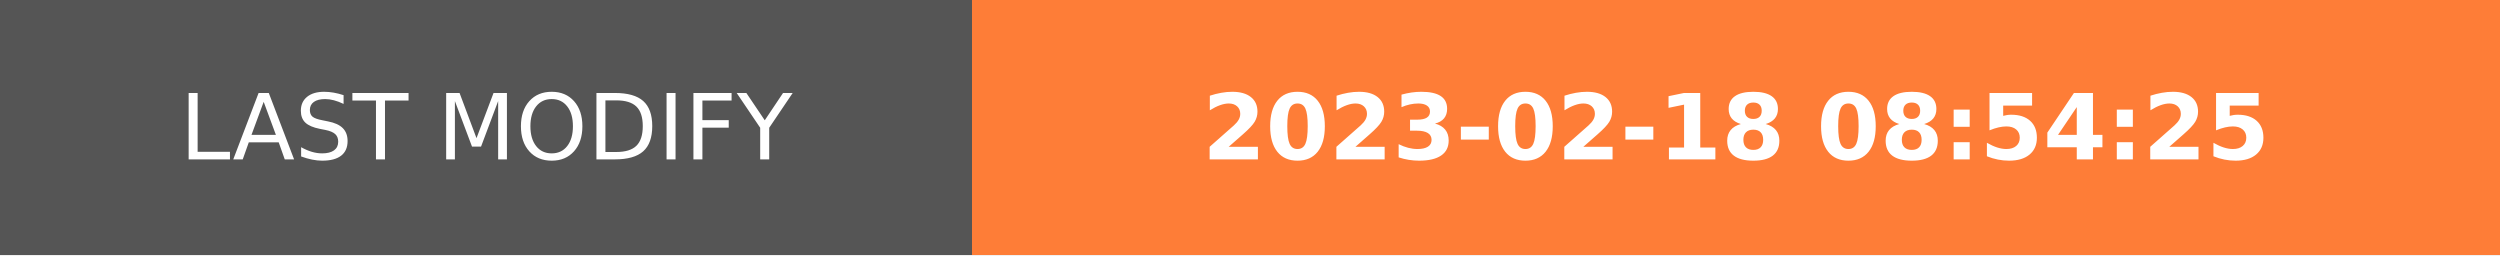
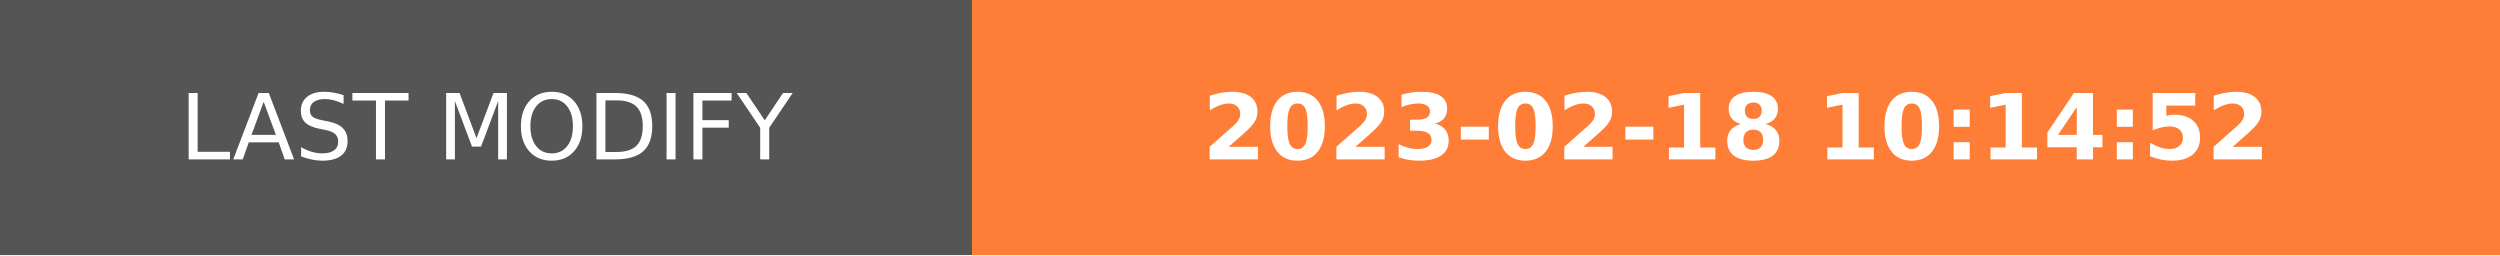
- <svg xmlns="http://www.w3.org/2000/svg" width="274.5" height="28" role="img" aria-label="LAST MODIFY: 2023-02-18 08:54:25">
+ <svg xmlns="http://www.w3.org/2000/svg" width="274.5" height="28" role="img" aria-label="LAST MODIFY: 2023-02-18 10:14:52">
  <g shape-rendering="crispEdges">
    <rect width="106.75" height="28" fill="#555" />
    <rect x="106.75" width="167.75" height="28" fill="#fe7d37" />
  </g>
  <g fill="#fff" text-anchor="middle" font-family="Verdana,Geneva,DejaVu Sans,sans-serif" text-rendering="geometricPrecision" font-size="100">
    <text transform="scale(.1)" x="533.75" y="175" textLength="827.5" fill="#fff">LAST MODIFY</text>
-     <text transform="scale(.1)" x="1906.25" y="175" textLength="1437.5" fill="#fff" font-weight="bold">2023-02-18 08:54:25</text>
+     <text transform="scale(.1)" x="1906.25" y="175" textLength="1437.5" fill="#fff" font-weight="bold">2023-02-18 10:14:52</text>
  </g>
</svg>
